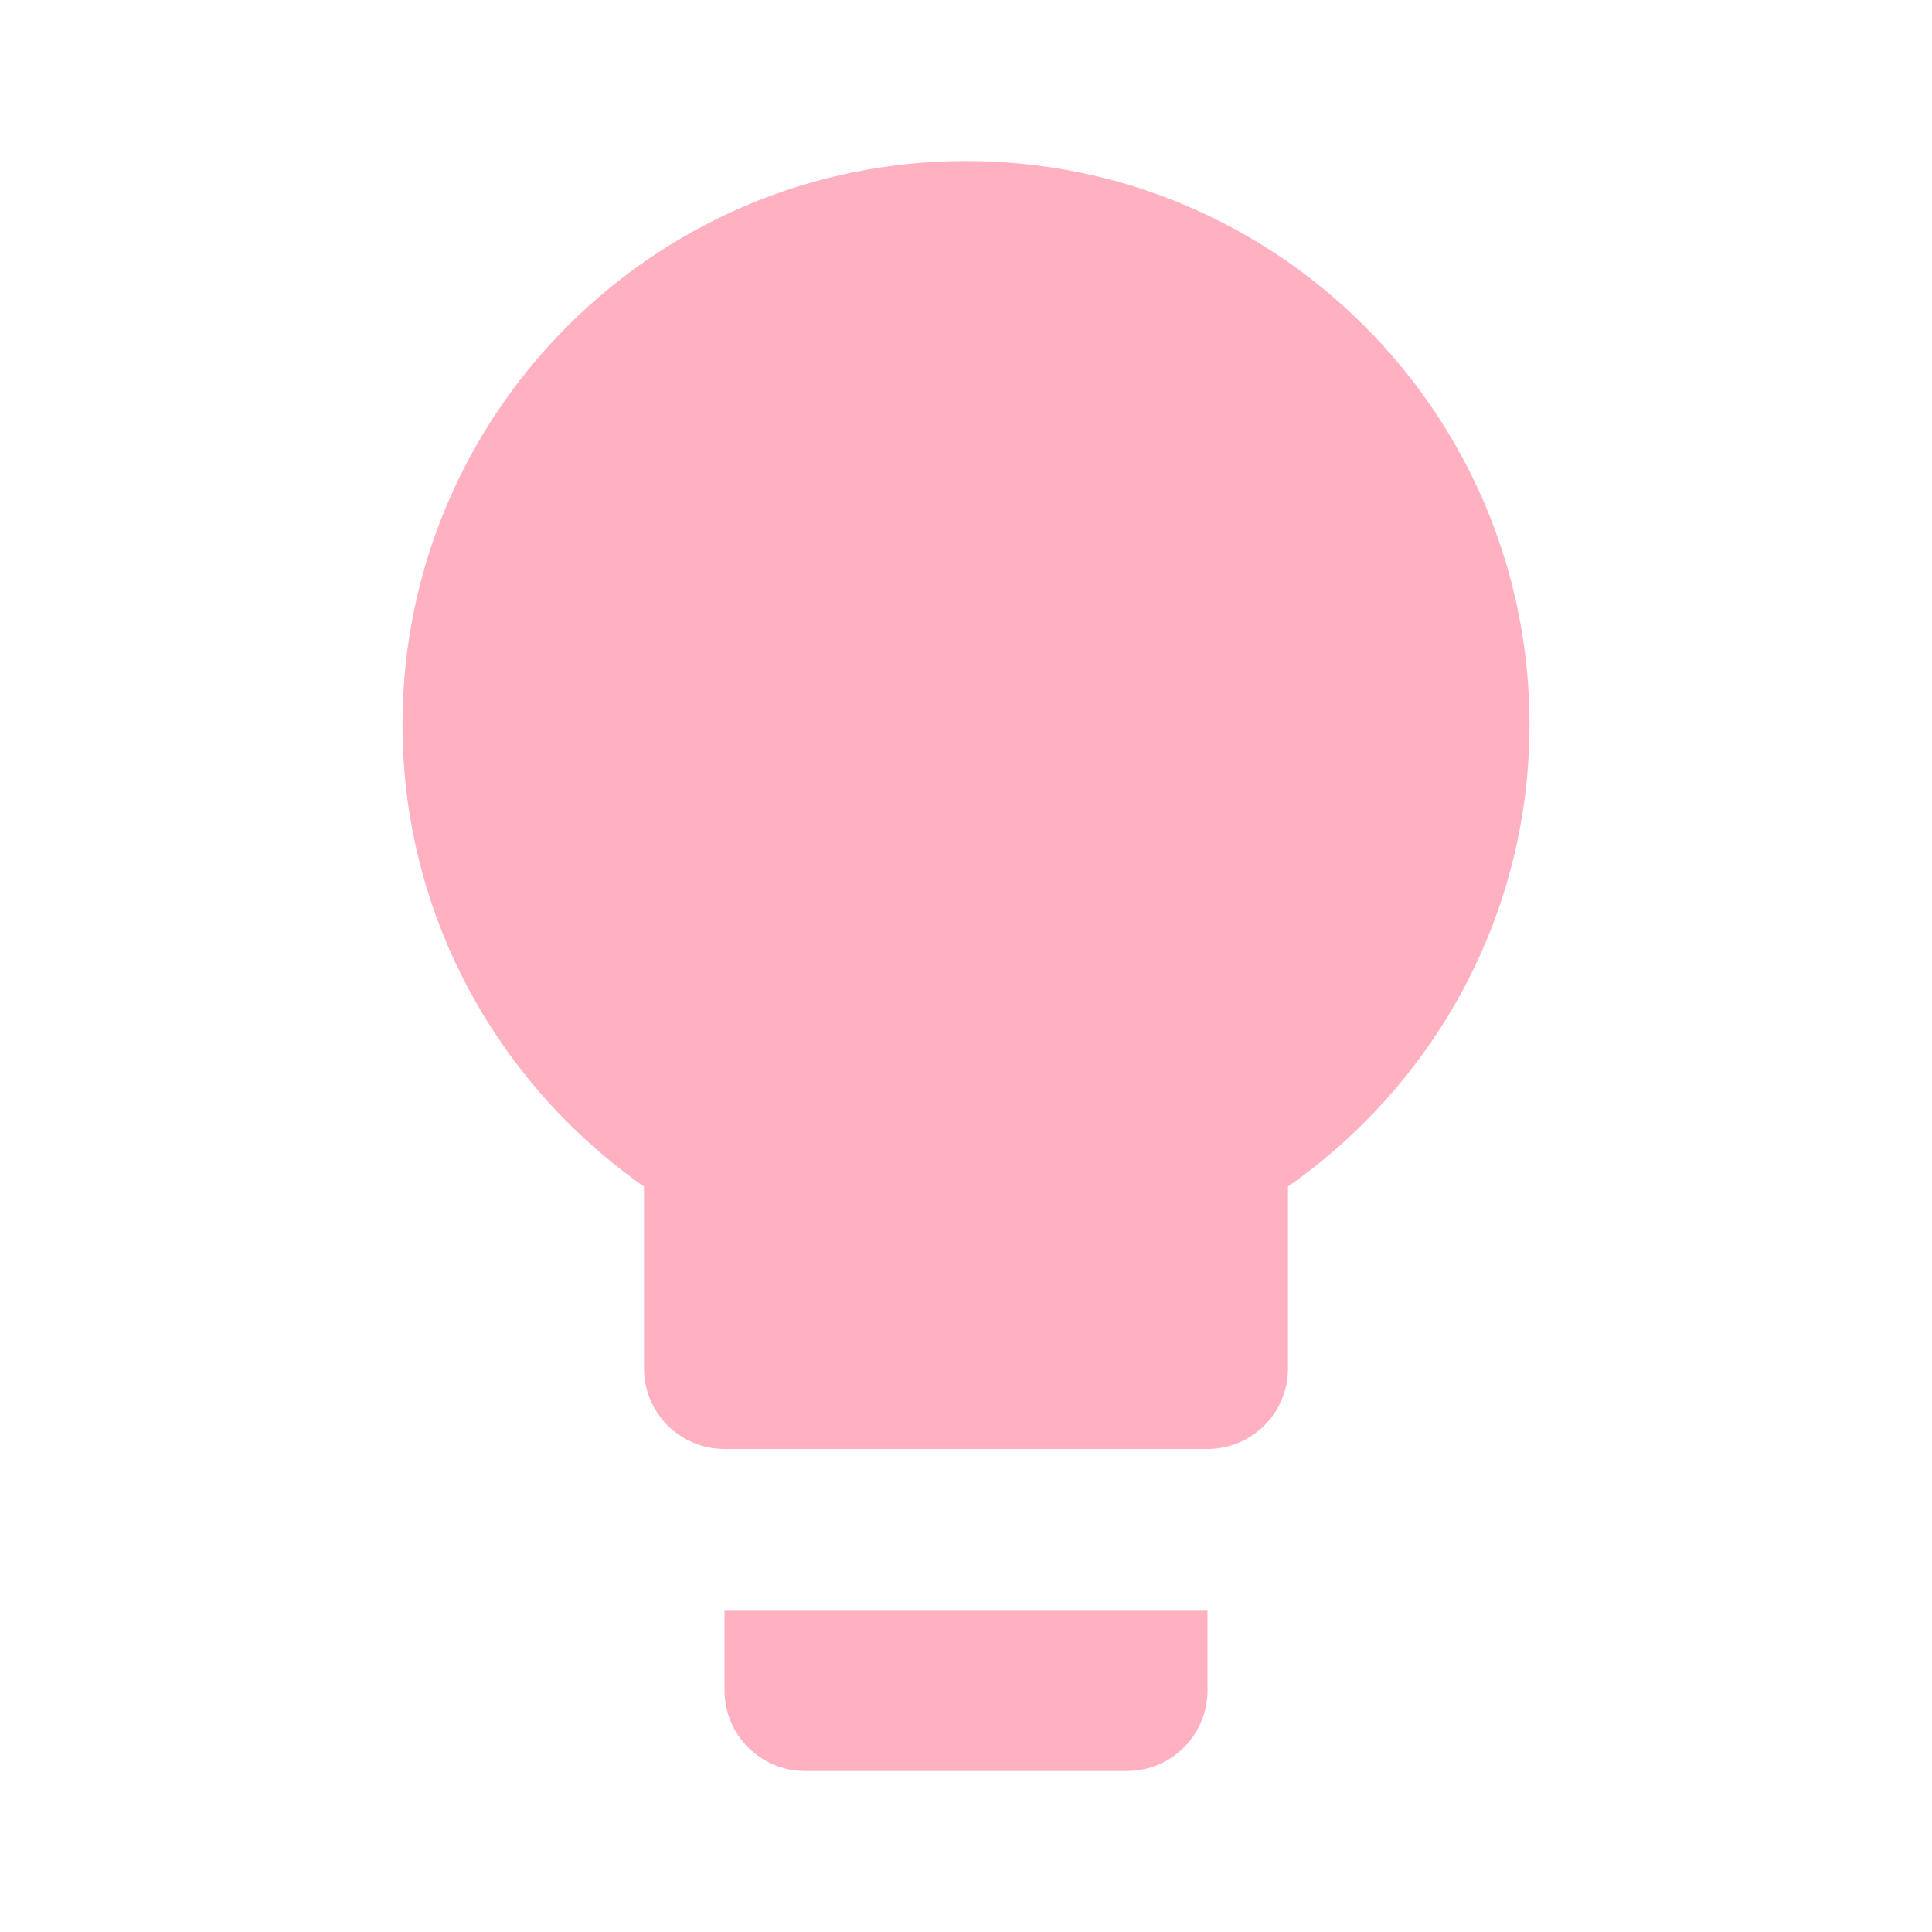
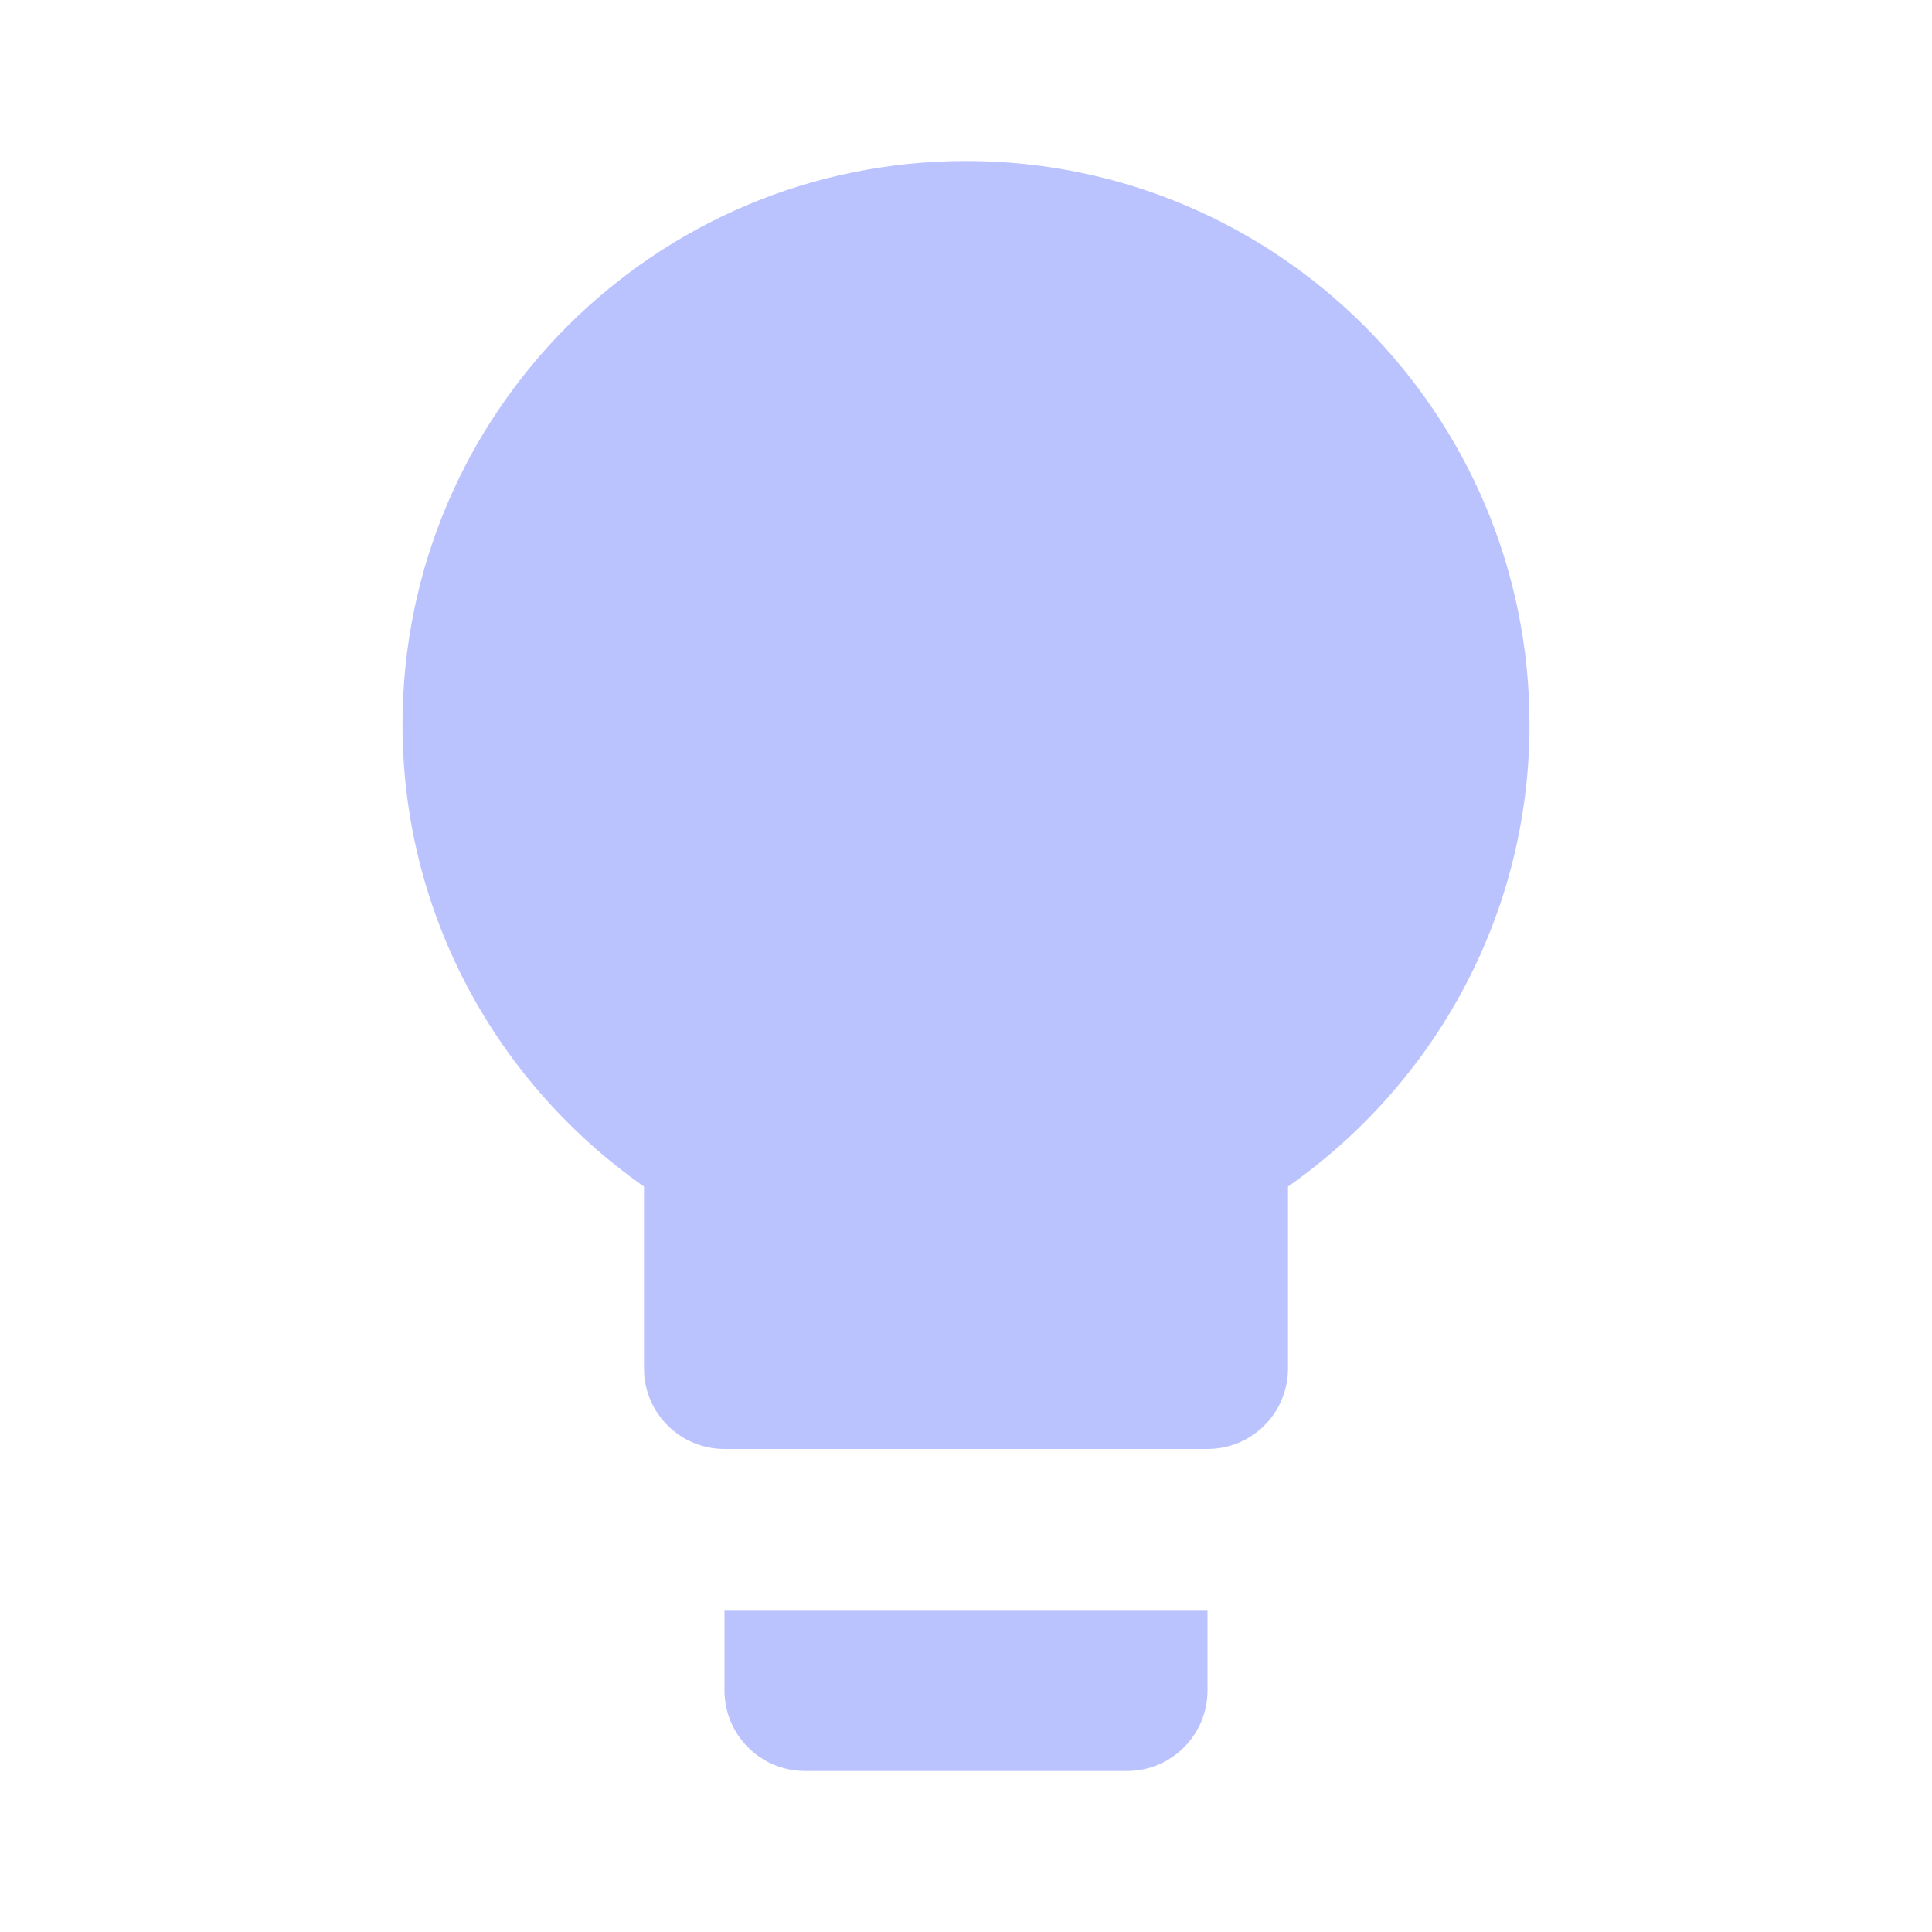
- <svg xmlns="http://www.w3.org/2000/svg" fill="#FFB1C2" preserveAspectRatio="xMidYMid meet" id="mdi-lightbulb" viewBox="0 0 24 24">
+ <svg xmlns="http://www.w3.org/2000/svg" fill="#BBC3FF" preserveAspectRatio="xMidYMid meet" id="mdi-lightbulb" viewBox="0 0 24 24">
  <path d="M12,2A7,7 0 0,0 5,9C5,11.38 6.19,13.47 8,14.74V17A1,1 0 0,0 9,18H15A1,1 0 0,0 16,17V14.74C17.81,13.47 19,11.38 19,9A7,7 0 0,0 12,2M9,21A1,1 0 0,0 10,22H14A1,1 0 0,0 15,21V20H9V21Z" />
</svg>
